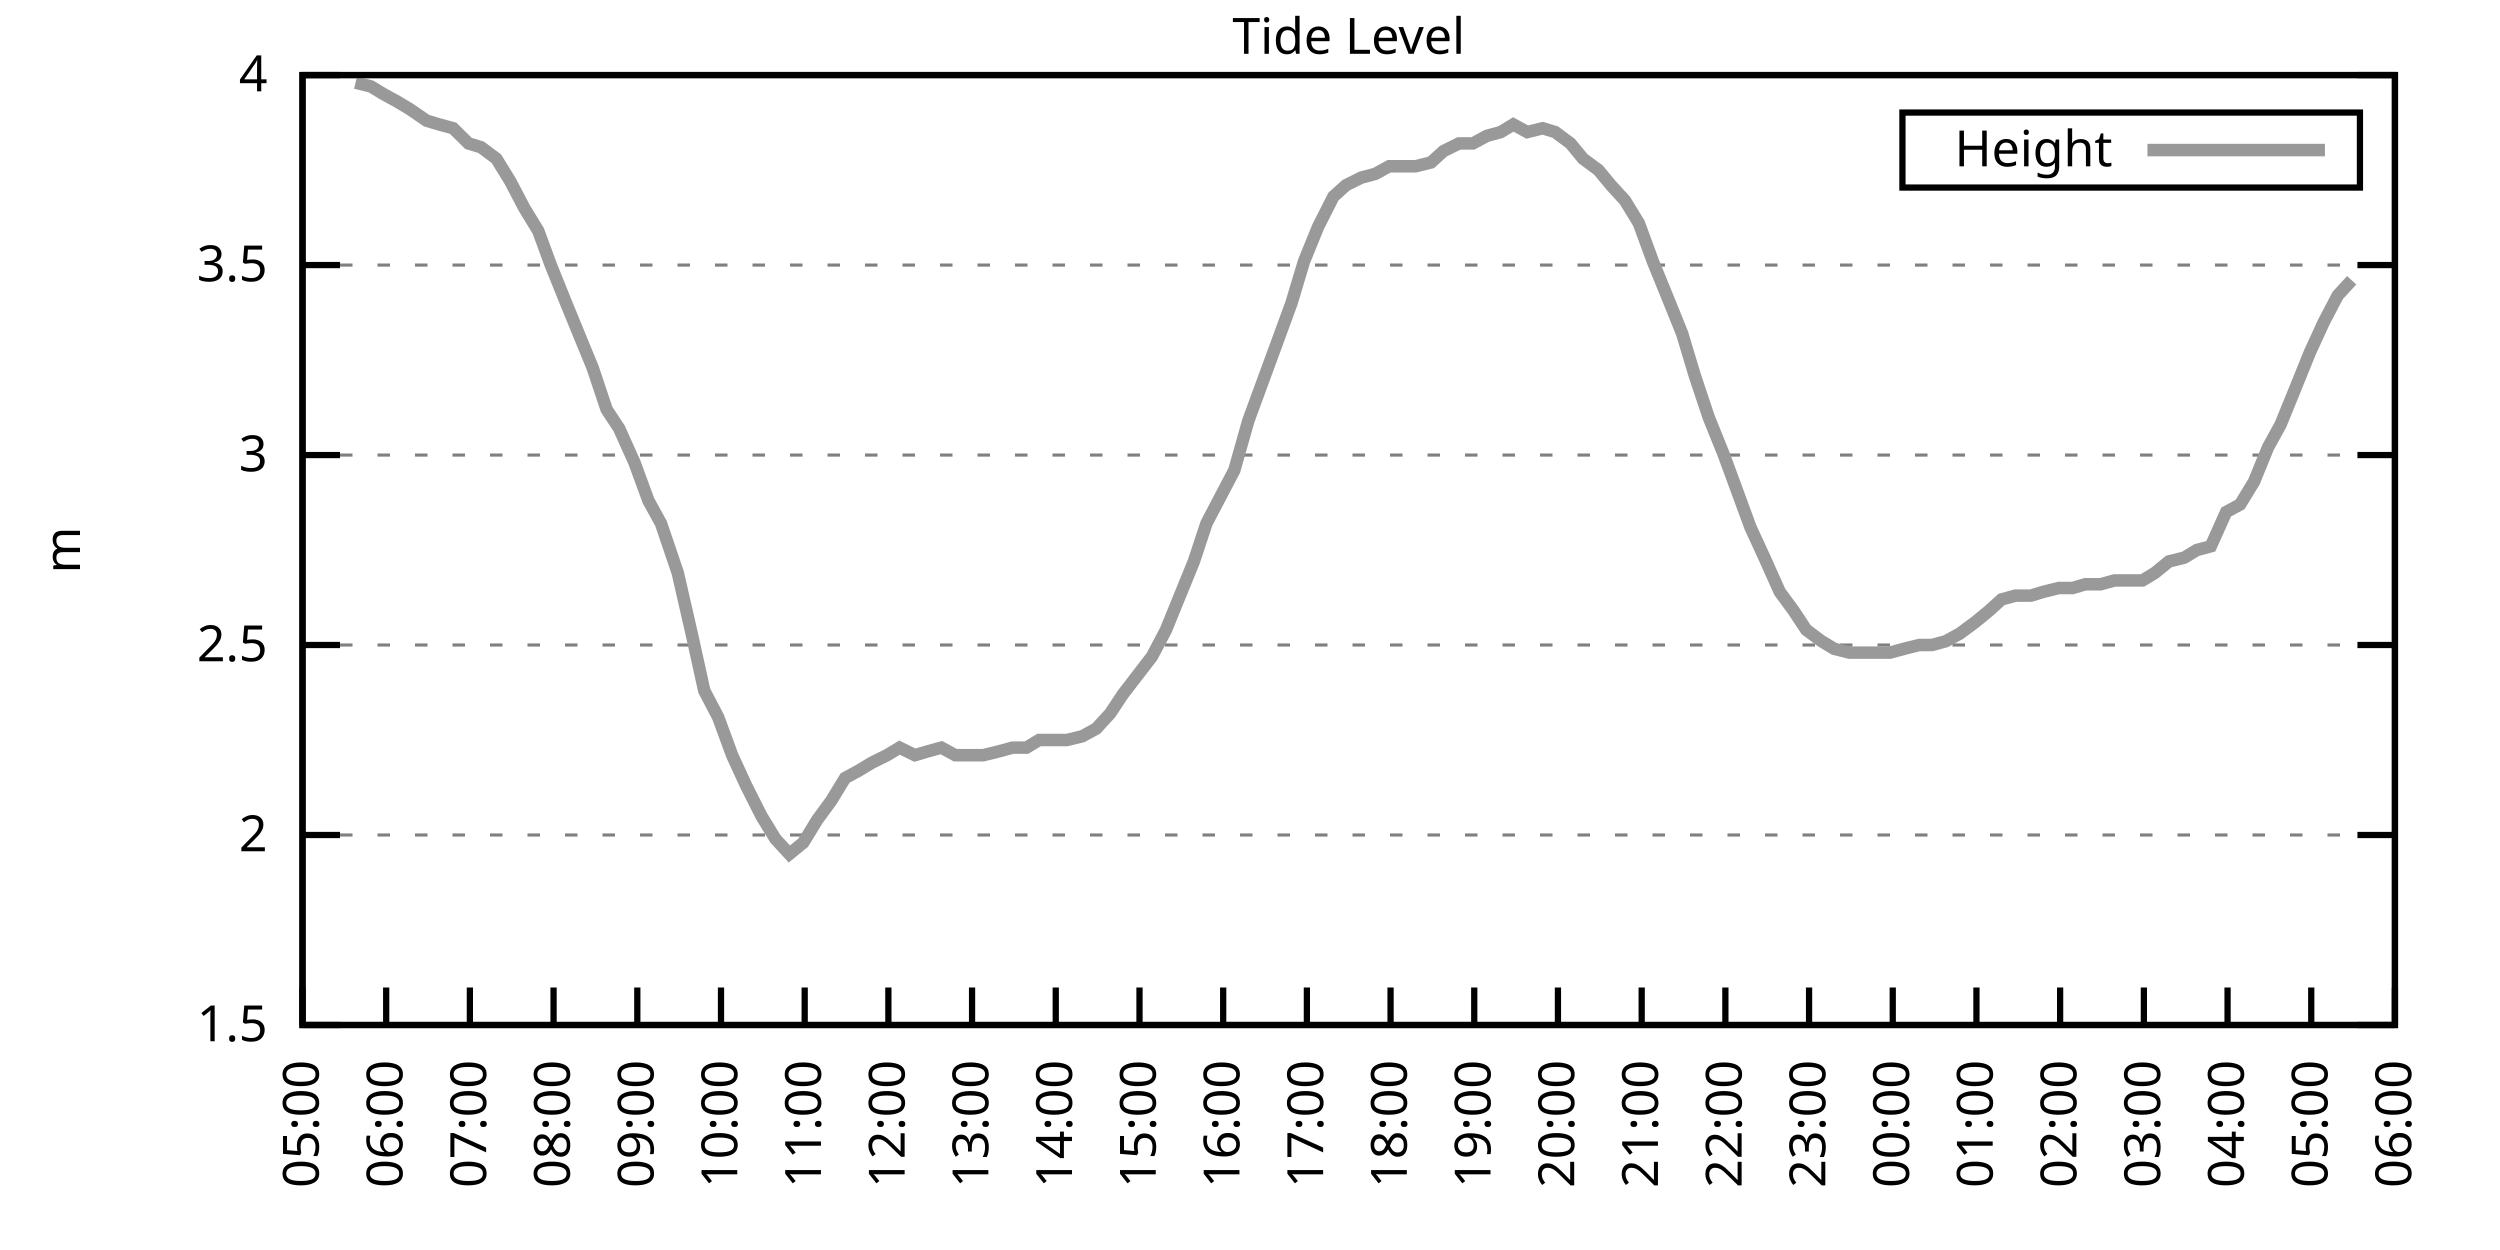
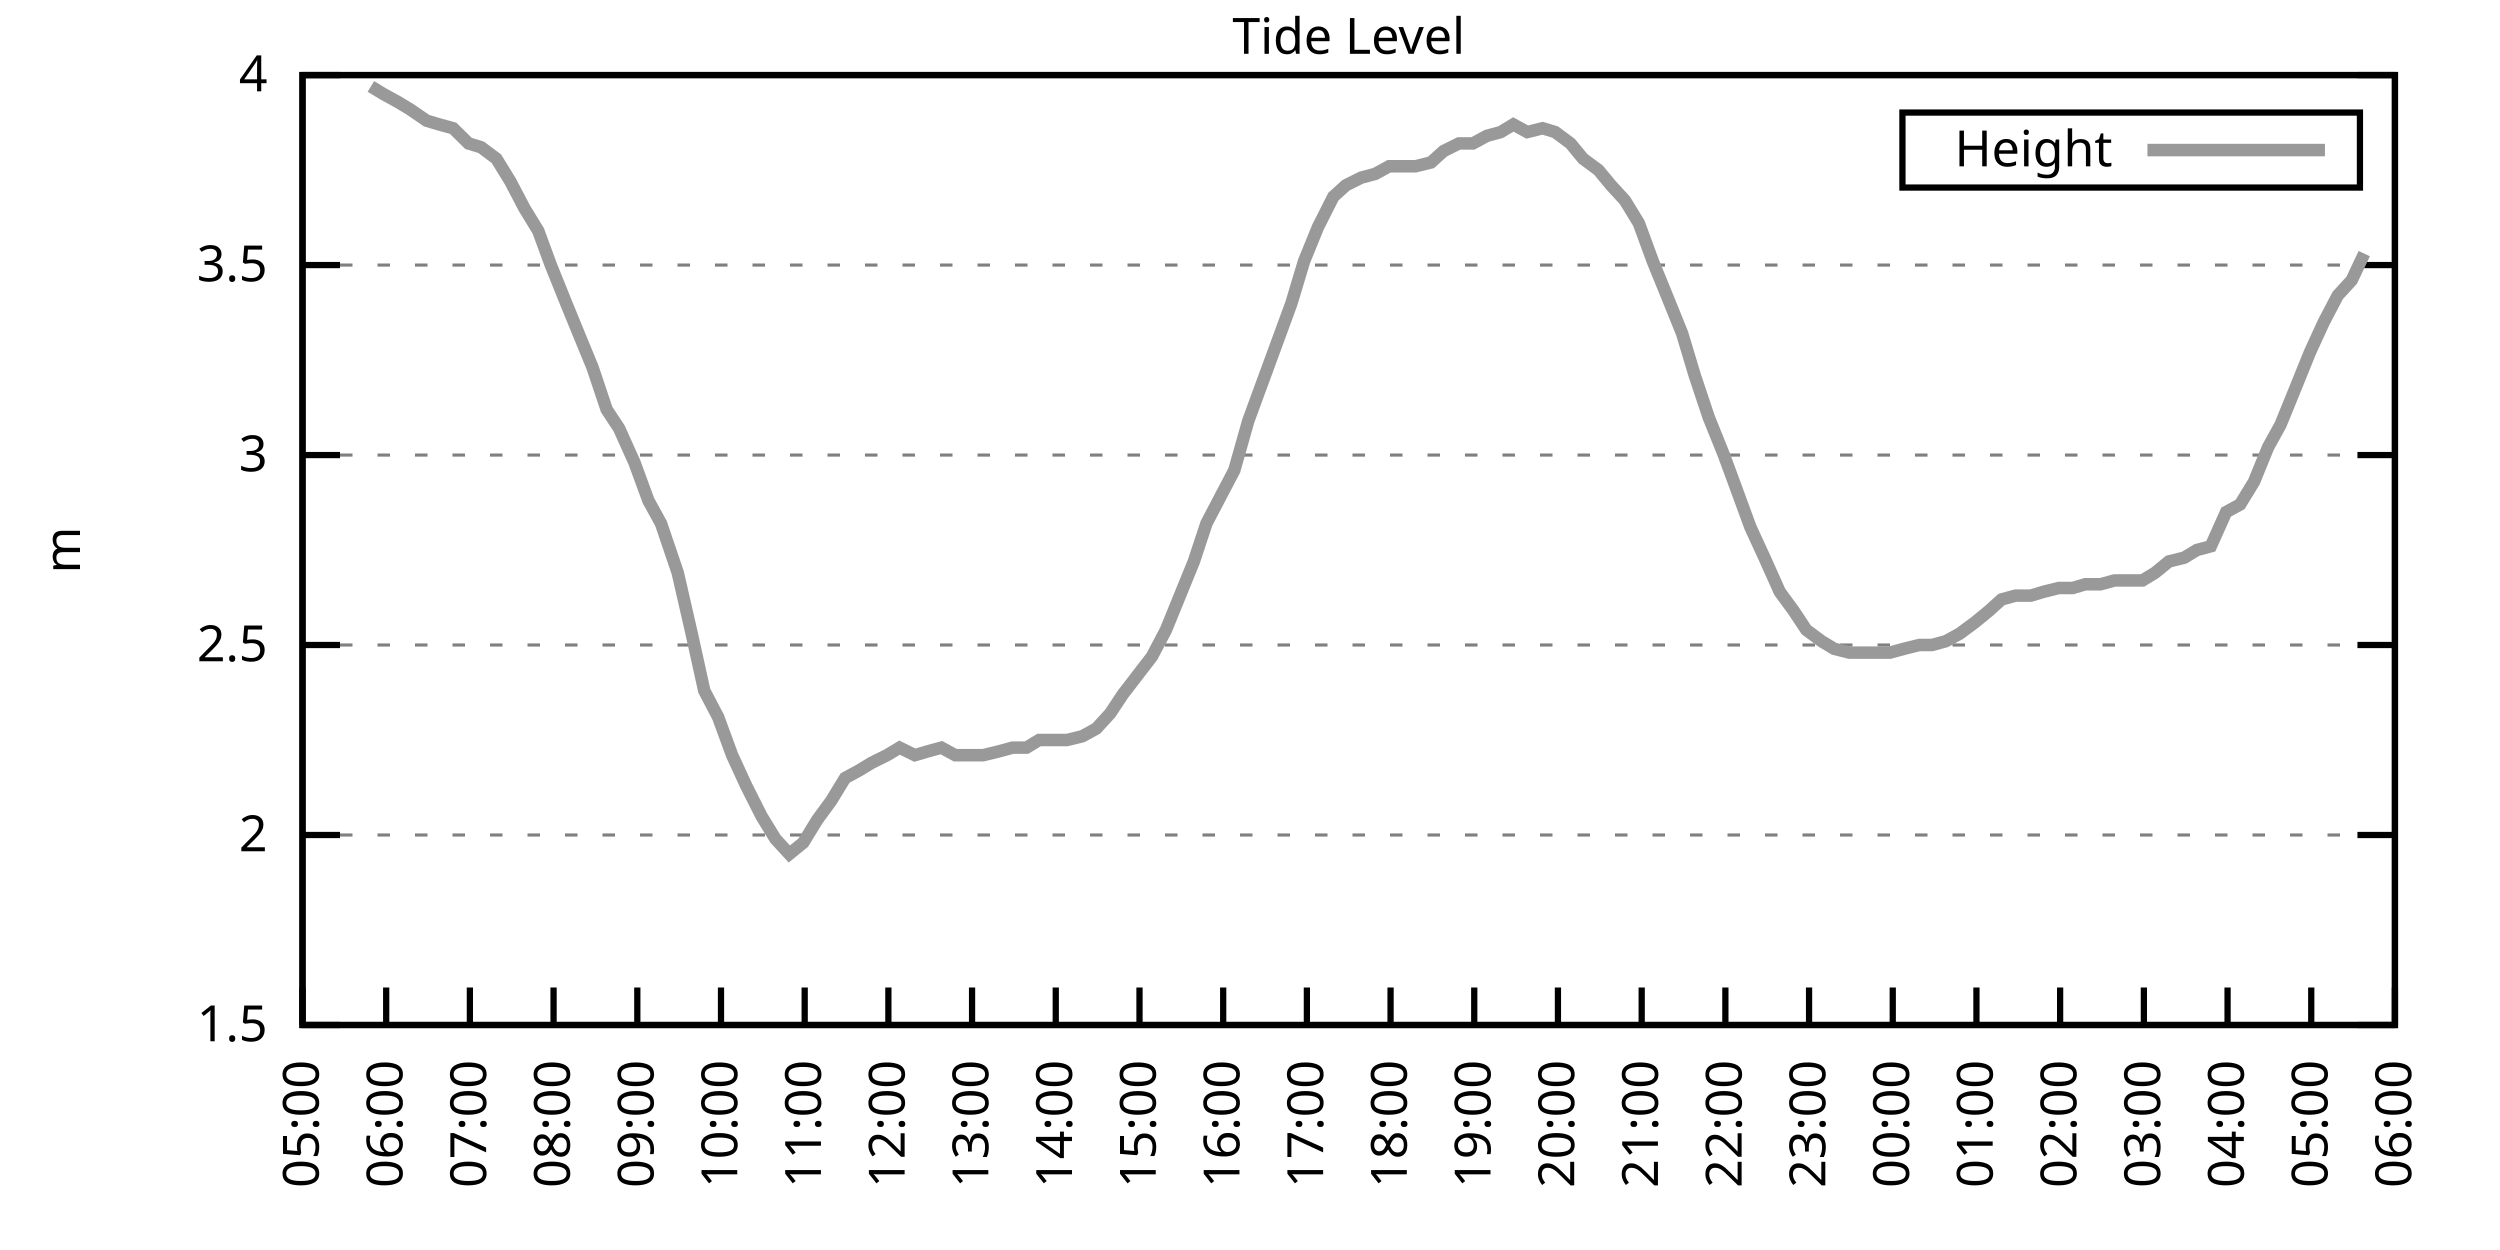
<svg xmlns="http://www.w3.org/2000/svg" xmlns:xlink="http://www.w3.org/1999/xlink" width="400" height="200" viewBox="0 0 400 200">
  <g id="gnuplot_canvas">
    <rect x="0" y="0" width="400" height="200" fill="none" />
    <defs>
      <circle id="gpDot" r="0.5" stroke-width="0.5" stroke="currentColor" />
      <path id="gpPt0" stroke-width="0.333" stroke="currentColor" d="M-1,0 h2 M0,-1 v2" />
      <path id="gpPt1" stroke-width="0.333" stroke="currentColor" d="M-1,-1 L1,1 M1,-1 L-1,1" />
      <path id="gpPt2" stroke-width="0.333" stroke="currentColor" d="M-1,0 L1,0 M0,-1 L0,1 M-1,-1 L1,1 M-1,1 L1,-1" />
      <rect id="gpPt3" stroke-width="0.333" stroke="currentColor" x="-1" y="-1" width="2" height="2" />
      <rect id="gpPt4" stroke-width="0.333" stroke="currentColor" fill="currentColor" x="-1" y="-1" width="2" height="2" />
      <circle id="gpPt5" stroke-width="0.333" stroke="currentColor" cx="0" cy="0" r="1" />
      <use xlink:href="#gpPt5" id="gpPt6" fill="currentColor" stroke="none" />
      <path id="gpPt7" stroke-width="0.333" stroke="currentColor" d="M0,-1.33 L-1.33,0.67 L1.33,0.67 z" />
      <use xlink:href="#gpPt7" id="gpPt8" fill="currentColor" stroke="none" />
      <use xlink:href="#gpPt7" id="gpPt9" stroke="currentColor" transform="rotate(180)" />
      <use xlink:href="#gpPt9" id="gpPt10" fill="currentColor" stroke="none" />
      <use xlink:href="#gpPt3" id="gpPt11" stroke="currentColor" transform="rotate(45)" />
      <use xlink:href="#gpPt11" id="gpPt12" fill="currentColor" stroke="none" />
      <path id="gpPt13" stroke-width="0.333" stroke="currentColor" d="M0,1.330 L1.265,0.411 L0.782,-1.067 L-0.782,-1.076 L-1.265,0.411 z" />
      <use xlink:href="#gpPt13" id="gpPt14" fill="currentColor" stroke="none" />
      <filter id="textbox" filterUnits="objectBoundingBox" x="0" y="0" height="1" width="1">
        <feFlood flood-color="white" flood-opacity="1" result="bgnd" />
        <feComposite in="SourceGraphic" in2="bgnd" operator="atop" />
      </filter>
      <filter id="greybox" filterUnits="objectBoundingBox" x="0" y="0" height="1" width="1">
        <feFlood flood-color="lightgrey" flood-opacity="1" result="grey" />
        <feComposite in="SourceGraphic" in2="grey" operator="atop" />
      </filter>
    </defs>
    <g fill="none" color="white" stroke="currentColor" stroke-width="1.00" stroke-linecap="butt" stroke-linejoin="miter">
</g>
    <g fill="none" color="black" stroke="currentColor" stroke-width="1.00" stroke-linecap="butt" stroke-linejoin="miter">
      <g stroke="none" shape-rendering="crispEdges">
        <polygon fill="rgb(255, 255, 255)" points="48.40,164.00 383.18,164.00 383.18,12.02 48.40,12.02 " />
      </g>
    </g>
    <g fill="none" color="black" stroke="currentColor" stroke-width="1.00" stroke-linecap="butt" stroke-linejoin="miter">
</g>
    <g fill="none" color="black" stroke="black" stroke-width="0.50" stroke-linecap="butt" stroke-linejoin="miter">
</g>
    <g fill="none" color="gray" stroke="currentColor" stroke-width="0.50" stroke-linecap="butt" stroke-linejoin="miter">
      <path stroke="gray" stroke-dasharray="2,4" class="gridline" d="M48.40,164.00 L383.19,164.00  " />
    </g>
    <g fill="none" color="gray" stroke="gray" stroke-width="1.00" stroke-linecap="butt" stroke-linejoin="miter">
</g>
    <g fill="none" color="black" stroke="currentColor" stroke-width="1.00" stroke-linecap="butt" stroke-linejoin="miter">
      <path stroke="black" d="M48.40,164.00 L54.40,164.00 M383.19,164.00 L377.19,164.00  " />
      <g transform="translate(42.80,166.60)" stroke="none" fill="black" font-family="Sans" font-size="8.00" text-anchor="end">
        <text>
          <tspan font-family="Sans"> 1.5</tspan>
        </text>
      </g>
    </g>
    <g fill="none" color="black" stroke="currentColor" stroke-width="1.00" stroke-linecap="butt" stroke-linejoin="miter">
</g>
    <g fill="none" color="black" stroke="black" stroke-width="0.50" stroke-linecap="butt" stroke-linejoin="miter">
</g>
    <g fill="none" color="gray" stroke="currentColor" stroke-width="0.50" stroke-linecap="butt" stroke-linejoin="miter">
      <path stroke="gray" stroke-dasharray="2,4" class="gridline" d="M48.40,133.60 L383.19,133.60  " />
    </g>
    <g fill="none" color="gray" stroke="gray" stroke-width="1.00" stroke-linecap="butt" stroke-linejoin="miter">
</g>
    <g fill="none" color="black" stroke="currentColor" stroke-width="1.00" stroke-linecap="butt" stroke-linejoin="miter">
      <path stroke="black" d="M48.40,133.60 L54.40,133.60 M383.19,133.60 L377.19,133.60  " />
      <g transform="translate(42.80,136.20)" stroke="none" fill="black" font-family="Sans" font-size="8.00" text-anchor="end">
        <text>
          <tspan font-family="Sans"> 2</tspan>
        </text>
      </g>
    </g>
    <g fill="none" color="black" stroke="currentColor" stroke-width="1.00" stroke-linecap="butt" stroke-linejoin="miter">
</g>
    <g fill="none" color="black" stroke="black" stroke-width="0.50" stroke-linecap="butt" stroke-linejoin="miter">
</g>
    <g fill="none" color="gray" stroke="currentColor" stroke-width="0.50" stroke-linecap="butt" stroke-linejoin="miter">
      <path stroke="gray" stroke-dasharray="2,4" class="gridline" d="M48.40,103.20 L383.19,103.20  " />
    </g>
    <g fill="none" color="gray" stroke="gray" stroke-width="1.00" stroke-linecap="butt" stroke-linejoin="miter">
</g>
    <g fill="none" color="black" stroke="currentColor" stroke-width="1.00" stroke-linecap="butt" stroke-linejoin="miter">
      <path stroke="black" d="M48.40,103.20 L54.40,103.20 M383.19,103.20 L377.19,103.20  " />
      <g transform="translate(42.80,105.80)" stroke="none" fill="black" font-family="Sans" font-size="8.00" text-anchor="end">
        <text>
          <tspan font-family="Sans"> 2.5</tspan>
        </text>
      </g>
    </g>
    <g fill="none" color="black" stroke="currentColor" stroke-width="1.00" stroke-linecap="butt" stroke-linejoin="miter">
</g>
    <g fill="none" color="black" stroke="black" stroke-width="0.50" stroke-linecap="butt" stroke-linejoin="miter">
</g>
    <g fill="none" color="gray" stroke="currentColor" stroke-width="0.50" stroke-linecap="butt" stroke-linejoin="miter">
      <path stroke="gray" stroke-dasharray="2,4" class="gridline" d="M48.40,72.81 L383.19,72.81  " />
    </g>
    <g fill="none" color="gray" stroke="gray" stroke-width="1.00" stroke-linecap="butt" stroke-linejoin="miter">
</g>
    <g fill="none" color="black" stroke="currentColor" stroke-width="1.00" stroke-linecap="butt" stroke-linejoin="miter">
      <path stroke="black" d="M48.40,72.81 L54.40,72.81 M383.19,72.81 L377.19,72.81  " />
      <g transform="translate(42.80,75.41)" stroke="none" fill="black" font-family="Sans" font-size="8.00" text-anchor="end">
        <text>
          <tspan font-family="Sans"> 3</tspan>
        </text>
      </g>
    </g>
    <g fill="none" color="black" stroke="currentColor" stroke-width="1.00" stroke-linecap="butt" stroke-linejoin="miter">
</g>
    <g fill="none" color="black" stroke="black" stroke-width="0.50" stroke-linecap="butt" stroke-linejoin="miter">
</g>
    <g fill="none" color="gray" stroke="currentColor" stroke-width="0.50" stroke-linecap="butt" stroke-linejoin="miter">
      <path stroke="gray" stroke-dasharray="2,4" class="gridline" d="M48.40,42.41 L383.19,42.41  " />
    </g>
    <g fill="none" color="gray" stroke="gray" stroke-width="1.00" stroke-linecap="butt" stroke-linejoin="miter">
</g>
    <g fill="none" color="black" stroke="currentColor" stroke-width="1.00" stroke-linecap="butt" stroke-linejoin="miter">
      <path stroke="black" d="M48.40,42.41 L54.40,42.41 M383.19,42.41 L377.19,42.41  " />
      <g transform="translate(42.80,45.01)" stroke="none" fill="black" font-family="Sans" font-size="8.00" text-anchor="end">
        <text>
          <tspan font-family="Sans"> 3.5</tspan>
        </text>
      </g>
    </g>
    <g fill="none" color="black" stroke="currentColor" stroke-width="1.00" stroke-linecap="butt" stroke-linejoin="miter">
</g>
    <g fill="none" color="black" stroke="black" stroke-width="0.50" stroke-linecap="butt" stroke-linejoin="miter">
</g>
    <g fill="none" color="gray" stroke="currentColor" stroke-width="0.50" stroke-linecap="butt" stroke-linejoin="miter">
      <path stroke="gray" stroke-dasharray="2,4" class="gridline" d="M48.40,12.01 L383.19,12.01  " />
    </g>
    <g fill="none" color="gray" stroke="gray" stroke-width="1.00" stroke-linecap="butt" stroke-linejoin="miter">
</g>
    <g fill="none" color="black" stroke="currentColor" stroke-width="1.00" stroke-linecap="butt" stroke-linejoin="miter">
      <path stroke="black" d="M48.40,12.01 L54.40,12.01 M383.19,12.01 L377.19,12.01  " />
      <g transform="translate(42.80,14.61)" stroke="none" fill="black" font-family="Sans" font-size="8.00" text-anchor="end">
        <text>
          <tspan font-family="Sans"> 4</tspan>
        </text>
      </g>
    </g>
    <g fill="none" color="black" stroke="currentColor" stroke-width="1.00" stroke-linecap="butt" stroke-linejoin="miter">
      <path stroke="black" d="M48.40,164.00 L48.40,158.00  " />
      <g transform="translate(51.00,169.60) rotate(270.00)" stroke="none" fill="black" font-family="Sans" font-size="8.00" text-anchor="end">
        <text>
          <tspan font-family="Sans">05:00</tspan>
        </text>
      </g>
    </g>
    <g fill="none" color="black" stroke="currentColor" stroke-width="1.00" stroke-linecap="butt" stroke-linejoin="miter">
      <path stroke="black" d="M61.79,164.00 L61.79,158.00  " />
      <g transform="translate(64.39,169.60) rotate(270.00)" stroke="none" fill="black" font-family="Sans" font-size="8.00" text-anchor="end">
        <text>
          <tspan font-family="Sans">06:00</tspan>
        </text>
      </g>
    </g>
    <g fill="none" color="black" stroke="currentColor" stroke-width="1.00" stroke-linecap="butt" stroke-linejoin="miter">
      <path stroke="black" d="M75.18,164.00 L75.18,158.00  " />
      <g transform="translate(77.78,169.60) rotate(270.00)" stroke="none" fill="black" font-family="Sans" font-size="8.00" text-anchor="end">
        <text>
          <tspan font-family="Sans">07:00</tspan>
        </text>
      </g>
    </g>
    <g fill="none" color="black" stroke="currentColor" stroke-width="1.00" stroke-linecap="butt" stroke-linejoin="miter">
      <path stroke="black" d="M88.57,164.00 L88.57,158.00  " />
      <g transform="translate(91.17,169.60) rotate(270.00)" stroke="none" fill="black" font-family="Sans" font-size="8.00" text-anchor="end">
        <text>
          <tspan font-family="Sans">08:00</tspan>
        </text>
      </g>
    </g>
    <g fill="none" color="black" stroke="currentColor" stroke-width="1.00" stroke-linecap="butt" stroke-linejoin="miter">
      <path stroke="black" d="M101.97,164.00 L101.97,158.00  " />
      <g transform="translate(104.57,169.60) rotate(270.00)" stroke="none" fill="black" font-family="Sans" font-size="8.00" text-anchor="end">
        <text>
          <tspan font-family="Sans">09:00</tspan>
        </text>
      </g>
    </g>
    <g fill="none" color="black" stroke="currentColor" stroke-width="1.00" stroke-linecap="butt" stroke-linejoin="miter">
      <path stroke="black" d="M115.36,164.00 L115.36,158.00  " />
      <g transform="translate(117.96,169.60) rotate(270.00)" stroke="none" fill="black" font-family="Sans" font-size="8.00" text-anchor="end">
        <text>
          <tspan font-family="Sans">10:00</tspan>
        </text>
      </g>
    </g>
    <g fill="none" color="black" stroke="currentColor" stroke-width="1.00" stroke-linecap="butt" stroke-linejoin="miter">
      <path stroke="black" d="M128.75,164.00 L128.75,158.00  " />
      <g transform="translate(131.35,169.60) rotate(270.00)" stroke="none" fill="black" font-family="Sans" font-size="8.00" text-anchor="end">
        <text>
          <tspan font-family="Sans">11:00</tspan>
        </text>
      </g>
    </g>
    <g fill="none" color="black" stroke="currentColor" stroke-width="1.00" stroke-linecap="butt" stroke-linejoin="miter">
      <path stroke="black" d="M142.14,164.00 L142.14,158.00  " />
      <g transform="translate(144.74,169.60) rotate(270.00)" stroke="none" fill="black" font-family="Sans" font-size="8.00" text-anchor="end">
        <text>
          <tspan font-family="Sans">12:00</tspan>
        </text>
      </g>
    </g>
    <g fill="none" color="black" stroke="currentColor" stroke-width="1.00" stroke-linecap="butt" stroke-linejoin="miter">
      <path stroke="black" d="M155.53,164.00 L155.53,158.00  " />
      <g transform="translate(158.13,169.60) rotate(270.00)" stroke="none" fill="black" font-family="Sans" font-size="8.00" text-anchor="end">
        <text>
          <tspan font-family="Sans">13:00</tspan>
        </text>
      </g>
    </g>
    <g fill="none" color="black" stroke="currentColor" stroke-width="1.00" stroke-linecap="butt" stroke-linejoin="miter">
      <path stroke="black" d="M168.92,164.00 L168.92,158.00  " />
      <g transform="translate(171.52,169.60) rotate(270.00)" stroke="none" fill="black" font-family="Sans" font-size="8.00" text-anchor="end">
        <text>
          <tspan font-family="Sans">14:00</tspan>
        </text>
      </g>
    </g>
    <g fill="none" color="black" stroke="currentColor" stroke-width="1.00" stroke-linecap="butt" stroke-linejoin="miter">
      <path stroke="black" d="M182.32,164.00 L182.32,158.00  " />
      <g transform="translate(184.92,169.60) rotate(270.00)" stroke="none" fill="black" font-family="Sans" font-size="8.00" text-anchor="end">
        <text>
          <tspan font-family="Sans">15:00</tspan>
        </text>
      </g>
    </g>
    <g fill="none" color="black" stroke="currentColor" stroke-width="1.00" stroke-linecap="butt" stroke-linejoin="miter">
      <path stroke="black" d="M195.71,164.00 L195.71,158.00  " />
      <g transform="translate(198.31,169.60) rotate(270.00)" stroke="none" fill="black" font-family="Sans" font-size="8.00" text-anchor="end">
        <text>
          <tspan font-family="Sans">16:00</tspan>
        </text>
      </g>
    </g>
    <g fill="none" color="black" stroke="currentColor" stroke-width="1.00" stroke-linecap="butt" stroke-linejoin="miter">
      <path stroke="black" d="M209.10,164.00 L209.10,158.00  " />
      <g transform="translate(211.70,169.60) rotate(270.00)" stroke="none" fill="black" font-family="Sans" font-size="8.00" text-anchor="end">
        <text>
          <tspan font-family="Sans">17:00</tspan>
        </text>
      </g>
    </g>
    <g fill="none" color="black" stroke="currentColor" stroke-width="1.00" stroke-linecap="butt" stroke-linejoin="miter">
      <path stroke="black" d="M222.49,164.00 L222.49,158.00  " />
      <g transform="translate(225.09,169.60) rotate(270.00)" stroke="none" fill="black" font-family="Sans" font-size="8.00" text-anchor="end">
        <text>
          <tspan font-family="Sans">18:00</tspan>
        </text>
      </g>
    </g>
    <g fill="none" color="black" stroke="currentColor" stroke-width="1.00" stroke-linecap="butt" stroke-linejoin="miter">
      <path stroke="black" d="M235.88,164.00 L235.88,158.00  " />
      <g transform="translate(238.48,169.60) rotate(270.00)" stroke="none" fill="black" font-family="Sans" font-size="8.00" text-anchor="end">
        <text>
          <tspan font-family="Sans">19:00</tspan>
        </text>
      </g>
    </g>
    <g fill="none" color="black" stroke="currentColor" stroke-width="1.00" stroke-linecap="butt" stroke-linejoin="miter">
      <path stroke="black" d="M249.27,164.00 L249.27,158.00  " />
      <g transform="translate(251.87,169.60) rotate(270.00)" stroke="none" fill="black" font-family="Sans" font-size="8.00" text-anchor="end">
        <text>
          <tspan font-family="Sans">20:00</tspan>
        </text>
      </g>
    </g>
    <g fill="none" color="black" stroke="currentColor" stroke-width="1.00" stroke-linecap="butt" stroke-linejoin="miter">
      <path stroke="black" d="M262.67,164.00 L262.67,158.00  " />
      <g transform="translate(265.27,169.60) rotate(270.00)" stroke="none" fill="black" font-family="Sans" font-size="8.00" text-anchor="end">
        <text>
          <tspan font-family="Sans">21:00</tspan>
        </text>
      </g>
    </g>
    <g fill="none" color="black" stroke="currentColor" stroke-width="1.00" stroke-linecap="butt" stroke-linejoin="miter">
      <path stroke="black" d="M276.06,164.00 L276.06,158.00  " />
      <g transform="translate(278.66,169.60) rotate(270.00)" stroke="none" fill="black" font-family="Sans" font-size="8.00" text-anchor="end">
        <text>
          <tspan font-family="Sans">22:00</tspan>
        </text>
      </g>
    </g>
    <g fill="none" color="black" stroke="currentColor" stroke-width="1.00" stroke-linecap="butt" stroke-linejoin="miter">
      <path stroke="black" d="M289.45,164.00 L289.45,158.00  " />
      <g transform="translate(292.05,169.60) rotate(270.00)" stroke="none" fill="black" font-family="Sans" font-size="8.00" text-anchor="end">
        <text>
          <tspan font-family="Sans">23:00</tspan>
        </text>
      </g>
    </g>
    <g fill="none" color="black" stroke="currentColor" stroke-width="1.00" stroke-linecap="butt" stroke-linejoin="miter">
      <path stroke="black" d="M302.84,164.00 L302.84,158.00  " />
      <g transform="translate(305.44,169.60) rotate(270.00)" stroke="none" fill="black" font-family="Sans" font-size="8.00" text-anchor="end">
        <text>
          <tspan font-family="Sans">00:00</tspan>
        </text>
      </g>
    </g>
    <g fill="none" color="black" stroke="currentColor" stroke-width="1.00" stroke-linecap="butt" stroke-linejoin="miter">
      <path stroke="black" d="M316.23,164.00 L316.23,158.00  " />
      <g transform="translate(318.83,169.60) rotate(270.00)" stroke="none" fill="black" font-family="Sans" font-size="8.00" text-anchor="end">
        <text>
          <tspan font-family="Sans">01:00</tspan>
        </text>
      </g>
    </g>
    <g fill="none" color="black" stroke="currentColor" stroke-width="1.00" stroke-linecap="butt" stroke-linejoin="miter">
      <path stroke="black" d="M329.62,164.00 L329.62,158.00  " />
      <g transform="translate(332.22,169.60) rotate(270.00)" stroke="none" fill="black" font-family="Sans" font-size="8.00" text-anchor="end">
        <text>
          <tspan font-family="Sans">02:00</tspan>
        </text>
      </g>
    </g>
    <g fill="none" color="black" stroke="currentColor" stroke-width="1.00" stroke-linecap="butt" stroke-linejoin="miter">
      <path stroke="black" d="M343.02,164.00 L343.02,158.00  " />
      <g transform="translate(345.62,169.60) rotate(270.00)" stroke="none" fill="black" font-family="Sans" font-size="8.00" text-anchor="end">
        <text>
          <tspan font-family="Sans">03:00</tspan>
        </text>
      </g>
    </g>
    <g fill="none" color="black" stroke="currentColor" stroke-width="1.00" stroke-linecap="butt" stroke-linejoin="miter">
      <path stroke="black" d="M356.41,164.00 L356.41,158.00  " />
      <g transform="translate(359.01,169.60) rotate(270.00)" stroke="none" fill="black" font-family="Sans" font-size="8.00" text-anchor="end">
        <text>
          <tspan font-family="Sans">04:00</tspan>
        </text>
      </g>
    </g>
    <g fill="none" color="black" stroke="currentColor" stroke-width="1.00" stroke-linecap="butt" stroke-linejoin="miter">
      <path stroke="black" d="M369.80,164.00 L369.80,158.00  " />
      <g transform="translate(372.40,169.60) rotate(270.00)" stroke="none" fill="black" font-family="Sans" font-size="8.00" text-anchor="end">
        <text>
          <tspan font-family="Sans">05:00</tspan>
        </text>
      </g>
    </g>
    <g fill="none" color="black" stroke="currentColor" stroke-width="1.00" stroke-linecap="butt" stroke-linejoin="miter">
      <path stroke="black" d="M383.19,164.00 L383.19,158.00  " />
      <g transform="translate(385.79,169.60) rotate(270.00)" stroke="none" fill="black" font-family="Sans" font-size="8.00" text-anchor="end">
        <text>
          <tspan font-family="Sans">06:00</tspan>
        </text>
      </g>
    </g>
    <g fill="none" color="black" stroke="currentColor" stroke-width="1.00" stroke-linecap="butt" stroke-linejoin="miter">
</g>
    <g fill="none" color="black" stroke="currentColor" stroke-width="1.00" stroke-linecap="butt" stroke-linejoin="miter">
      <path stroke="black" d="M48.40,12.01 L48.40,164.00 L383.19,164.00 L383.19,12.01 L48.40,12.01 Z  " />
    </g>
    <g fill="none" color="black" stroke="currentColor" stroke-width="1.00" stroke-linecap="butt" stroke-linejoin="miter">
</g>
    <g fill="none" color="black" stroke="currentColor" stroke-width="1.00" stroke-linecap="butt" stroke-linejoin="miter">
      <path stroke="black" d="M304.39,30.01 L304.39,18.01 L377.59,18.01 L377.59,30.01 L304.39,30.01 Z  " />
    </g>
    <g id="Tide_level_plot_1">
      <g fill="none" color="white" stroke="black" stroke-width="2.00" stroke-linecap="butt" stroke-linejoin="miter">
</g>
      <g fill="none" color="black" stroke="currentColor" stroke-width="2.00" stroke-linecap="butt" stroke-linejoin="miter">
        <g transform="translate(337.99,26.61)" stroke="none" fill="black" font-family="Sans" font-size="8.00" text-anchor="end">
          <text>
            <tspan font-family="Sans">Height</tspan>
          </text>
        </g>
      </g>
      <g fill="none" color="black" stroke="currentColor" stroke-width="2.00" stroke-linecap="butt" stroke-linejoin="miter">
-         <path stroke="rgb(153, 153, 153)" d="M343.59,24.01 L371.99,24.01 M56.88,13.23 L59.34,13.83 L61.35,15.05 L63.58,16.27 L65.59,17.48 L68.26,19.31   L70.27,19.91 L72.50,20.52 L74.96,22.95 L76.97,23.56 L79.42,25.39 L81.66,29.03 L83.89,33.29 L86.12,36.94   L88.13,42.41 L90.58,48.49 L92.82,53.96 L94.82,58.82 L97.06,65.51 L99.06,68.55 L101.52,74.02 L103.75,80.10   L105.76,83.75 L108.44,91.65 L110.67,101.38 L112.68,110.50 L114.91,114.76 L117.14,120.83 L119.38,125.70 L121.83,130.56   L124.06,134.21 L126.29,136.64 L128.53,134.82 L130.76,131.17 L132.99,128.13 L135.22,124.48 L137.45,123.27 L139.46,122.05   L141.92,120.83 L143.93,119.62 L146.38,120.83 L148.39,120.23 L150.62,119.62 L152.85,120.83 L155.31,120.83 L157.32,120.83   L159.77,120.23 L162.01,119.62 L164.24,119.62 L166.25,118.40 L168.48,118.40 L170.71,118.40 L173.17,117.80 L175.40,116.58   L177.63,114.15 L179.64,111.11 L184.32,105.03 L186.56,100.77 L188.79,95.30 L191.02,89.83 L193.03,83.75 L195.26,79.49   L197.49,75.24 L199.73,67.33 L201.96,61.25 L204.19,55.18 L206.64,48.49 L208.65,41.80 L210.88,36.33 L213.34,31.46   L215.35,29.64 L217.80,28.42 L220.04,27.82 L222.27,26.60 L224.28,26.60 L226.51,26.60 L228.96,25.99 L230.97,24.17   L233.43,22.95 L235.66,22.95 L237.89,21.74 L240.12,21.13 L242.13,19.91 L244.36,21.13 L246.82,20.52 L248.83,21.13   L251.28,22.95 L253.29,25.39 L255.75,27.21 L257.76,29.64 L259.99,32.07 L262.22,35.72 L264.45,41.80 L266.68,47.27   L269.14,53.35 L271.15,60.04 L273.38,66.73 L275.83,72.81 L277.84,78.28 L280.07,84.36 L282.31,89.22 L284.76,94.69   L286.99,97.73 L289.00,100.77 L291.46,102.60 L293.47,103.81 L295.92,104.42 L297.93,104.42 L300.16,104.42 L302.39,104.42   L304.63,103.81 L307.08,103.20 L309.09,103.20 L311.32,102.60 L313.55,101.38 L316.01,99.56 L318.24,97.73 L320.25,95.91   L322.48,95.30 L324.94,95.30 L326.95,94.69 L329.40,94.08 L331.63,94.08 L333.64,93.48 L336.10,93.48 L338.33,92.87   L340.56,92.87 L342.79,92.87 L344.80,91.65 L347.03,89.83 L349.49,89.22 L351.50,88.00 L353.73,87.40 L356.18,81.93   L358.42,80.71 L360.65,77.06 L362.88,71.59 L364.89,67.94 L367.12,62.47 L369.58,56.39 L371.81,51.53 L374.04,47.27   L376.27,44.84  " />
+         <path stroke="rgb(153, 153, 153)" d="M343.59,24.01 L371.99,24.01 M59.34,13.83 L61.35,15.05 L63.58,16.27 L65.59,17.48 L68.26,19.31 L70.27,19.91   L72.50,20.52 L74.96,22.95 L76.97,23.56 L79.42,25.39 L81.66,29.03 L83.89,33.29 L86.12,36.94 L88.13,42.41   L90.58,48.49 L92.82,53.96 L94.82,58.82 L97.06,65.51 L99.06,68.55 L101.52,74.02 L103.75,80.10 L105.76,83.75   L108.44,91.65 L110.67,101.38 L112.68,110.50 L114.91,114.76 L117.14,120.83 L119.38,125.70 L121.83,130.56 L124.06,134.21   L126.29,136.64 L128.53,134.82 L130.76,131.17 L132.99,128.13 L135.22,124.48 L137.45,123.27 L139.46,122.05 L141.92,120.83   L143.93,119.62 L146.38,120.83 L148.39,120.23 L150.62,119.62 L152.85,120.83 L155.31,120.83 L157.32,120.83 L159.77,120.23   L162.01,119.62 L164.24,119.62 L166.25,118.40 L168.48,118.40 L170.71,118.40 L173.17,117.80 L175.40,116.58 L177.63,114.15   L179.64,111.11 L184.32,105.03 L186.56,100.77 L188.79,95.30 L191.02,89.83 L193.03,83.75 L195.26,79.49 L197.49,75.24   L199.73,67.33 L201.96,61.25 L204.19,55.18 L206.64,48.49 L208.65,41.80 L210.88,36.33 L213.34,31.46 L215.35,29.64   L217.80,28.42 L220.04,27.82 L222.27,26.60 L224.28,26.60 L226.51,26.60 L228.96,25.99 L230.97,24.17 L233.43,22.95   L235.66,22.95 L237.89,21.74 L240.12,21.13 L242.13,19.91 L244.36,21.13 L246.82,20.52 L248.83,21.13 L251.28,22.95   L253.29,25.39 L255.75,27.21 L257.76,29.64 L259.99,32.07 L262.22,35.72 L264.45,41.80 L266.68,47.27 L269.14,53.35   L271.15,60.04 L273.38,66.73 L275.83,72.81 L277.84,78.28 L280.07,84.36 L282.31,89.22 L284.76,94.69 L286.99,97.73   L289.00,100.77 L291.46,102.60 L293.47,103.81 L295.92,104.42 L297.93,104.42 L300.16,104.42 L302.39,104.42 L304.63,103.81   L307.08,103.20 L309.09,103.20 L311.32,102.60 L313.55,101.38 L316.01,99.56 L318.24,97.73 L320.25,95.91 L322.48,95.30   L324.94,95.30 L326.95,94.69 L329.40,94.08 L331.63,94.08 L333.64,93.48 L336.10,93.48 L338.33,92.87 L340.56,92.87   L342.79,92.87 L344.80,91.65 L347.03,89.83 L349.49,89.22 L351.50,88.00 L353.73,87.40 L356.18,81.93 L358.42,80.71   L360.65,77.06 L362.88,71.59 L364.89,67.94 L367.12,62.47 L369.58,56.39 L371.81,51.53 L374.04,47.27 L376.27,44.84   L378.28,40.58  " />
      </g>
    </g>
    <g fill="none" color="black" stroke="currentColor" stroke-width="2.00" stroke-linecap="butt" stroke-linejoin="miter">
</g>
    <g fill="none" color="black" stroke="black" stroke-width="1.00" stroke-linecap="butt" stroke-linejoin="miter">
</g>
    <g fill="none" color="black" stroke="currentColor" stroke-width="1.00" stroke-linecap="butt" stroke-linejoin="miter">
      <path stroke="black" d="M48.40,12.01 L48.40,164.00 L383.19,164.00 L383.19,12.01 L48.40,12.01 Z  " />
      <g transform="translate(12.80,88.01) rotate(270.00)" stroke="none" fill="black" font-family="Sans" font-size="8.00" text-anchor="middle">
        <text>
          <tspan font-family="Sans">m</tspan>
        </text>
      </g>
    </g>
    <g fill="none" color="black" stroke="currentColor" stroke-width="1.00" stroke-linecap="butt" stroke-linejoin="miter">
</g>
    <g fill="none" color="black" stroke="currentColor" stroke-width="1.00" stroke-linecap="butt" stroke-linejoin="miter">
      <g transform="translate(215.79,8.61)" stroke="none" fill="black" font-family="Sans" font-size="8.00" text-anchor="middle">
        <text>
          <tspan font-family="Sans">Tide Level</tspan>
        </text>
      </g>
    </g>
    <g fill="none" color="black" stroke="currentColor" stroke-width="1.00" stroke-linecap="butt" stroke-linejoin="miter">
</g>
  </g>
</svg>
